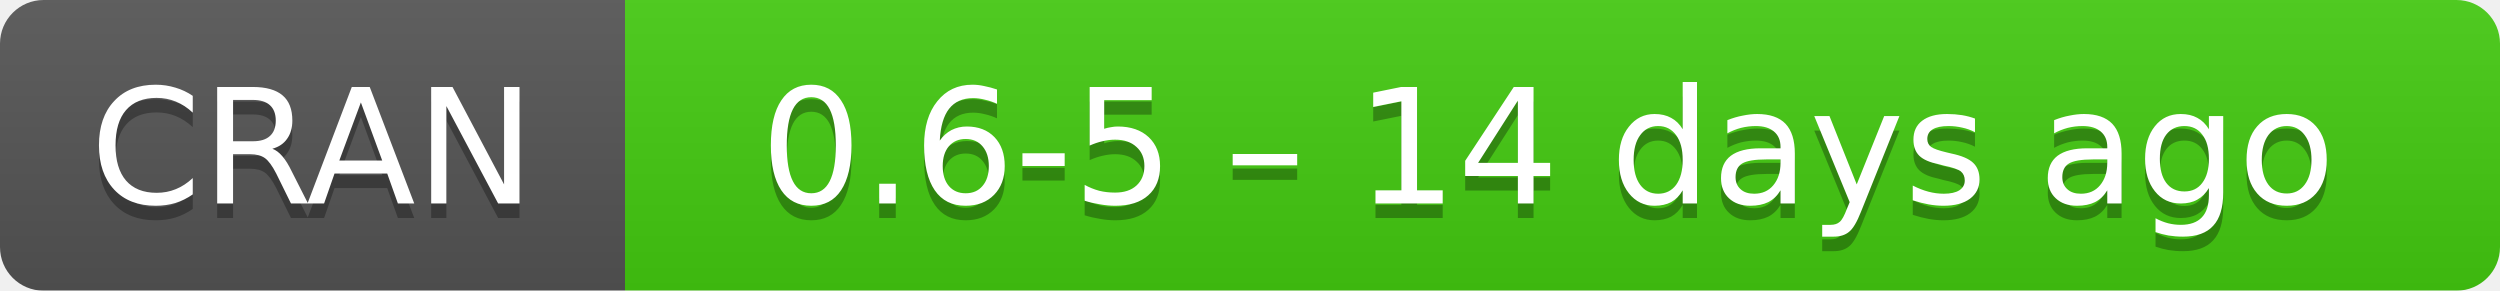
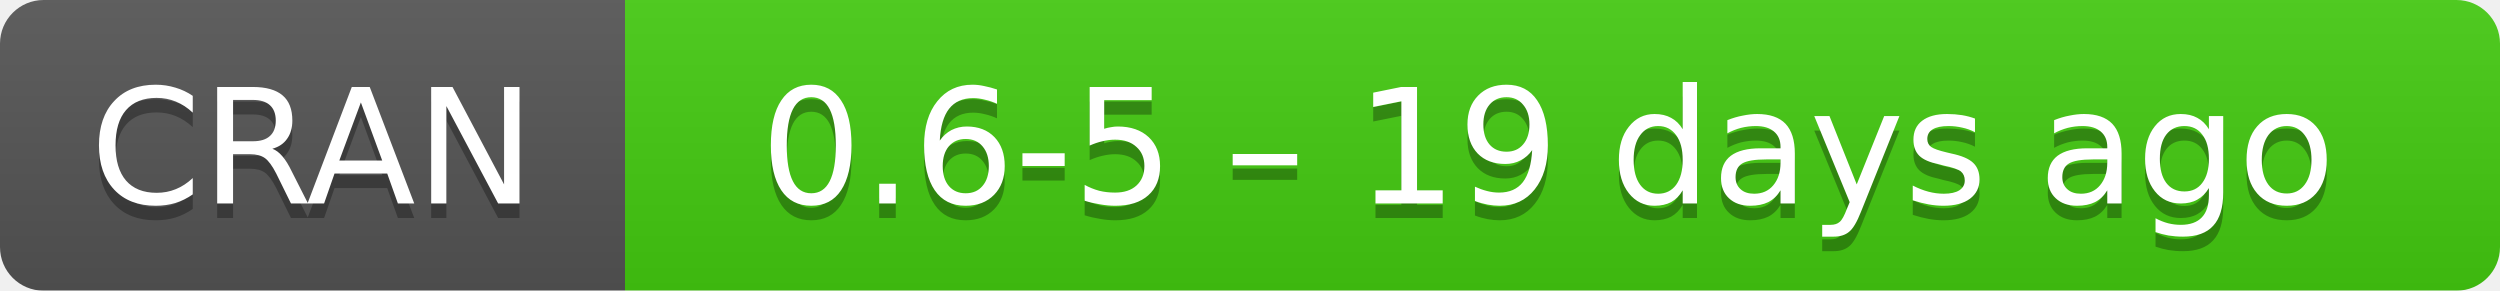
- <svg xmlns="http://www.w3.org/2000/svg" width="172" height="20" aria-label="CRAN 0.6-5 – 14 days ago">
+ <svg xmlns="http://www.w3.org/2000/svg" width="172" height="20" aria-label="CRAN 0.6-5 – 19 days ago">
  <linearGradient id="b" x2="0" y2="100%">
    <stop offset="0" stop-color="#bbb" stop-opacity=".1" />
    <stop offset="1" stop-opacity=".1" />
  </linearGradient>
  <mask id="a">
    <rect width="172" height="20" rx="3" fill="#fff" />
  </mask>
  <g mask="url(#a)">
    <path fill="#555" d="M0 0h43v20H0z" />
    <path fill="#4c1" d="M43 0h148.5v20H43z" />
    <path fill="url(#b)" d="M0 0h172v20H0z" />
  </g>
  <g fill="#fff" text-anchor="middle" font-family="DejaVu Sans,Verdana,Geneva,sans-serif" font-size="11">
    <text x="21.5" y="15" fill="#010101" fill-opacity=".3">
      CRAN
    </text>
    <text x="21.5" y="14">
      CRAN
    </text>
    <text x="106.5" y="15" fill="#010101" fill-opacity=".3">
-       0.6-5 – 14 days ago
+       0.6-5 – 19 days ago
    </text>
    <text x="106.5" y="14">
-       0.6-5 – 14 days ago
+       0.6-5 – 19 days ago
    </text>
  </g>
</svg>
